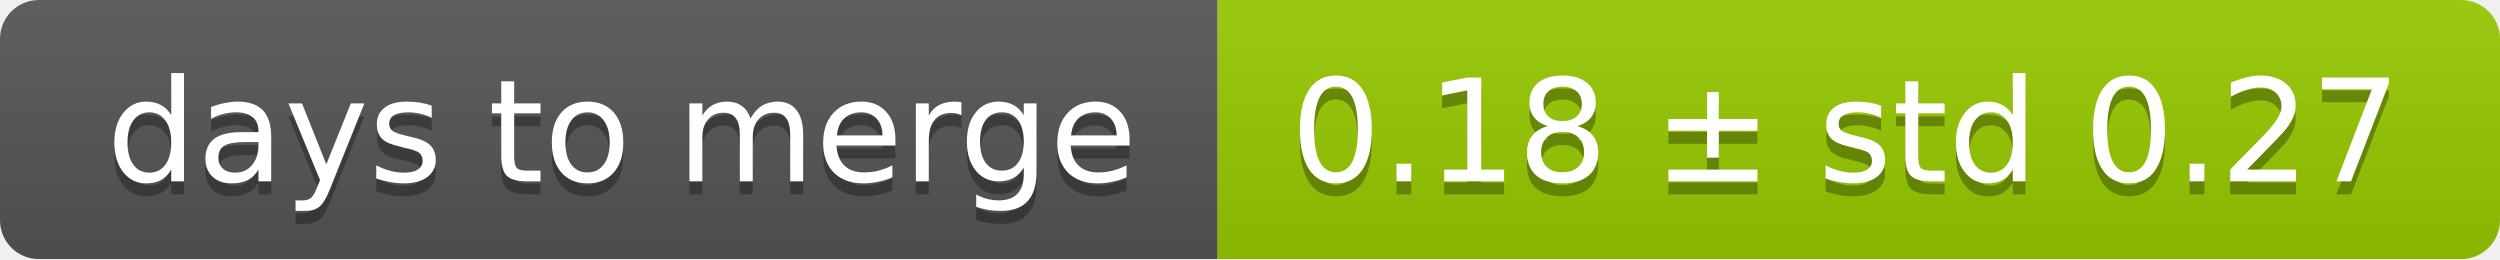
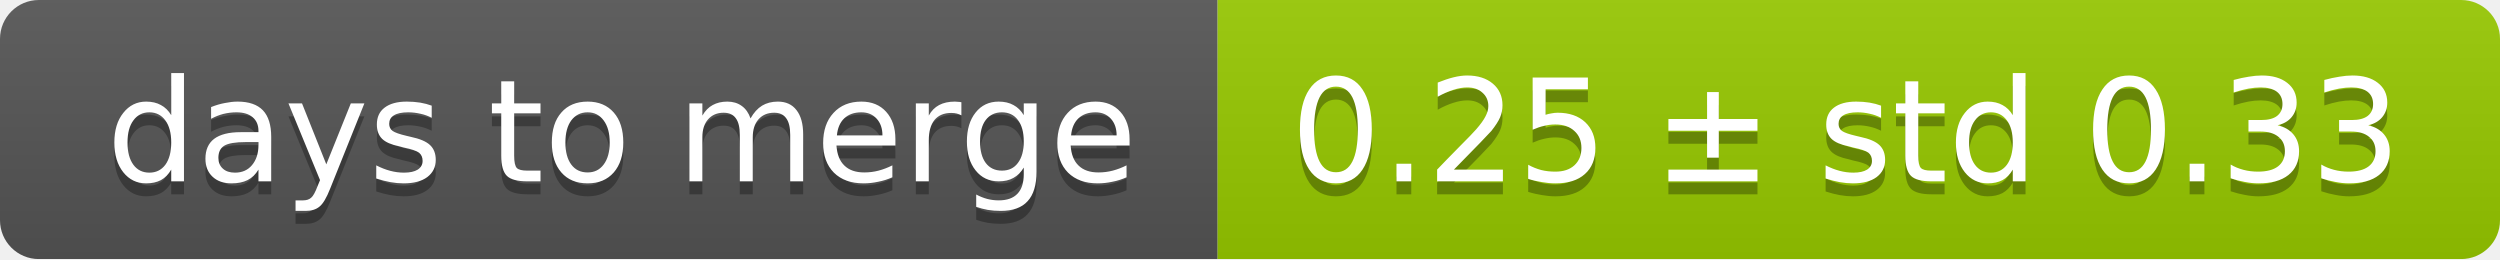
<svg xmlns="http://www.w3.org/2000/svg" width="193" height="20">
  <linearGradient id="smooth" x2="0" y2="100%">
    <stop offset="0" stop-color="#bbb" stop-opacity=".1" />
    <stop offset="1" stop-opacity=".1" />
  </linearGradient>
  <mask id="round">
    <rect width="193" height="20" rx="3" fill="#fff" />
  </mask>
  <g mask="url(#round)">
    <rect width="94" height="20" fill="#555" />
    <rect x="94" width="99" height="20" fill="#97ca00" />
    <rect width="193" height="20" fill="url(#smooth)" />
  </g>
  <g fill="#fff" text-anchor="middle" font-family="DejaVu Sans,Verdana,Geneva,sans-serif" font-size="11">
    <text x="48" y="15" fill="#010101" fill-opacity=".3">days to merge</text>
    <text x="48" y="14">days to merge</text>
-     <text x="142.5" y="15" fill="#010101" fill-opacity=".3">0.18 ± std 0.27</text>
-     <text x="142.5" y="14">0.18 ± std 0.27</text>
+     <text x="142.5" y="15" fill="#010101" fill-opacity=".3">0.25 ± std 0.33</text>
+     <text x="142.5" y="14">0.25 ± std 0.33</text>
  </g>
</svg>
